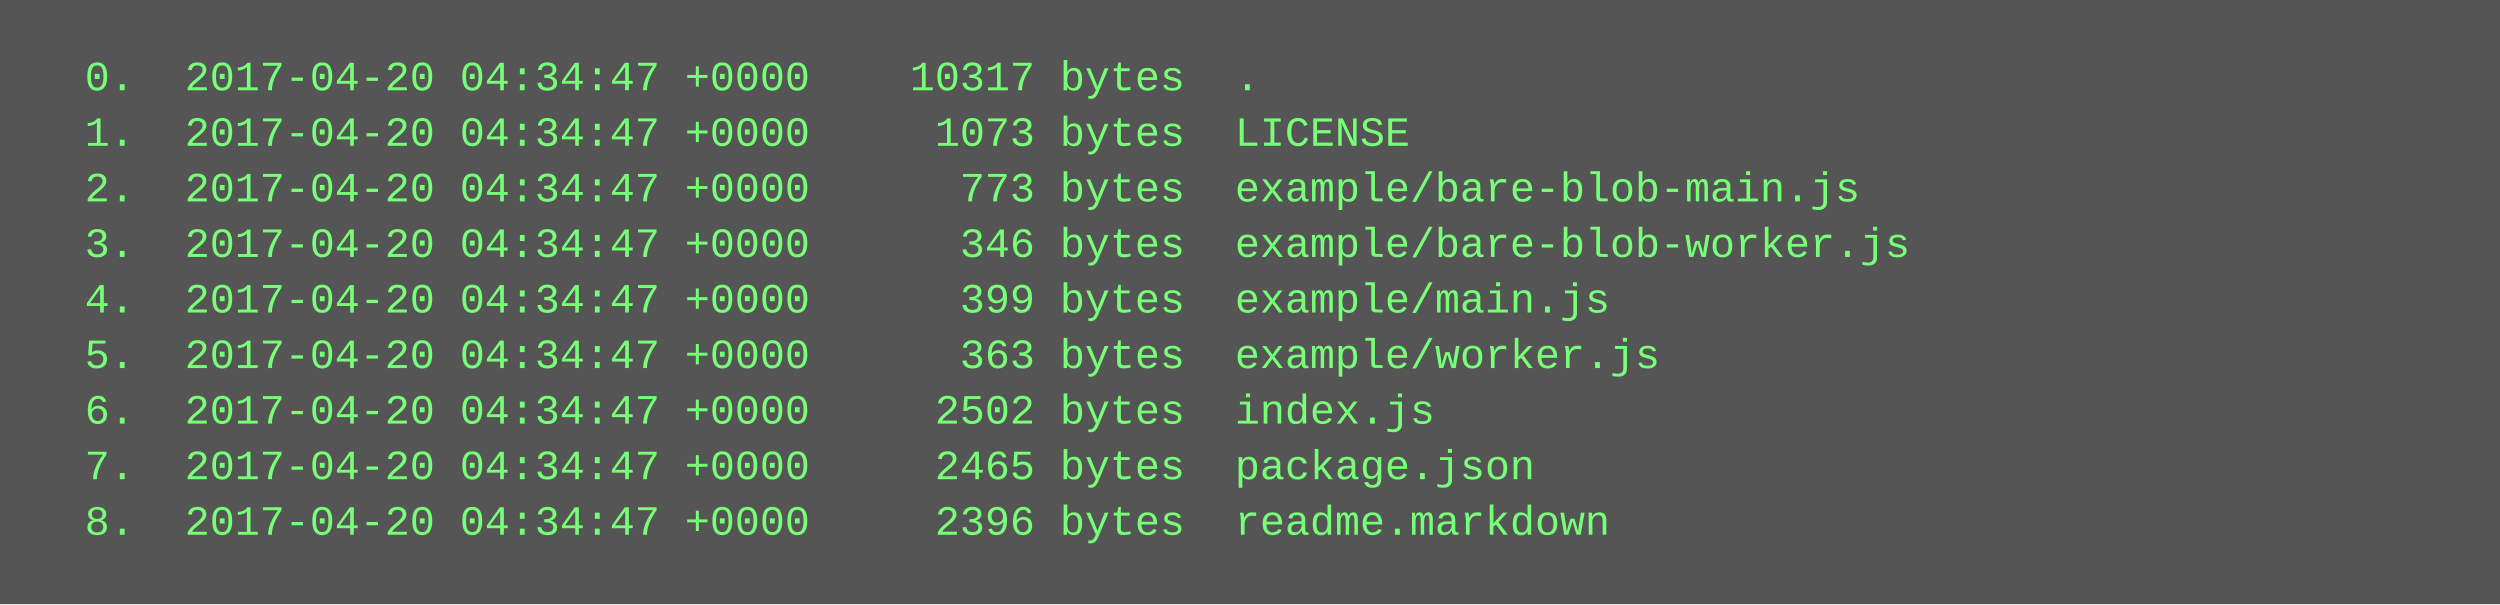
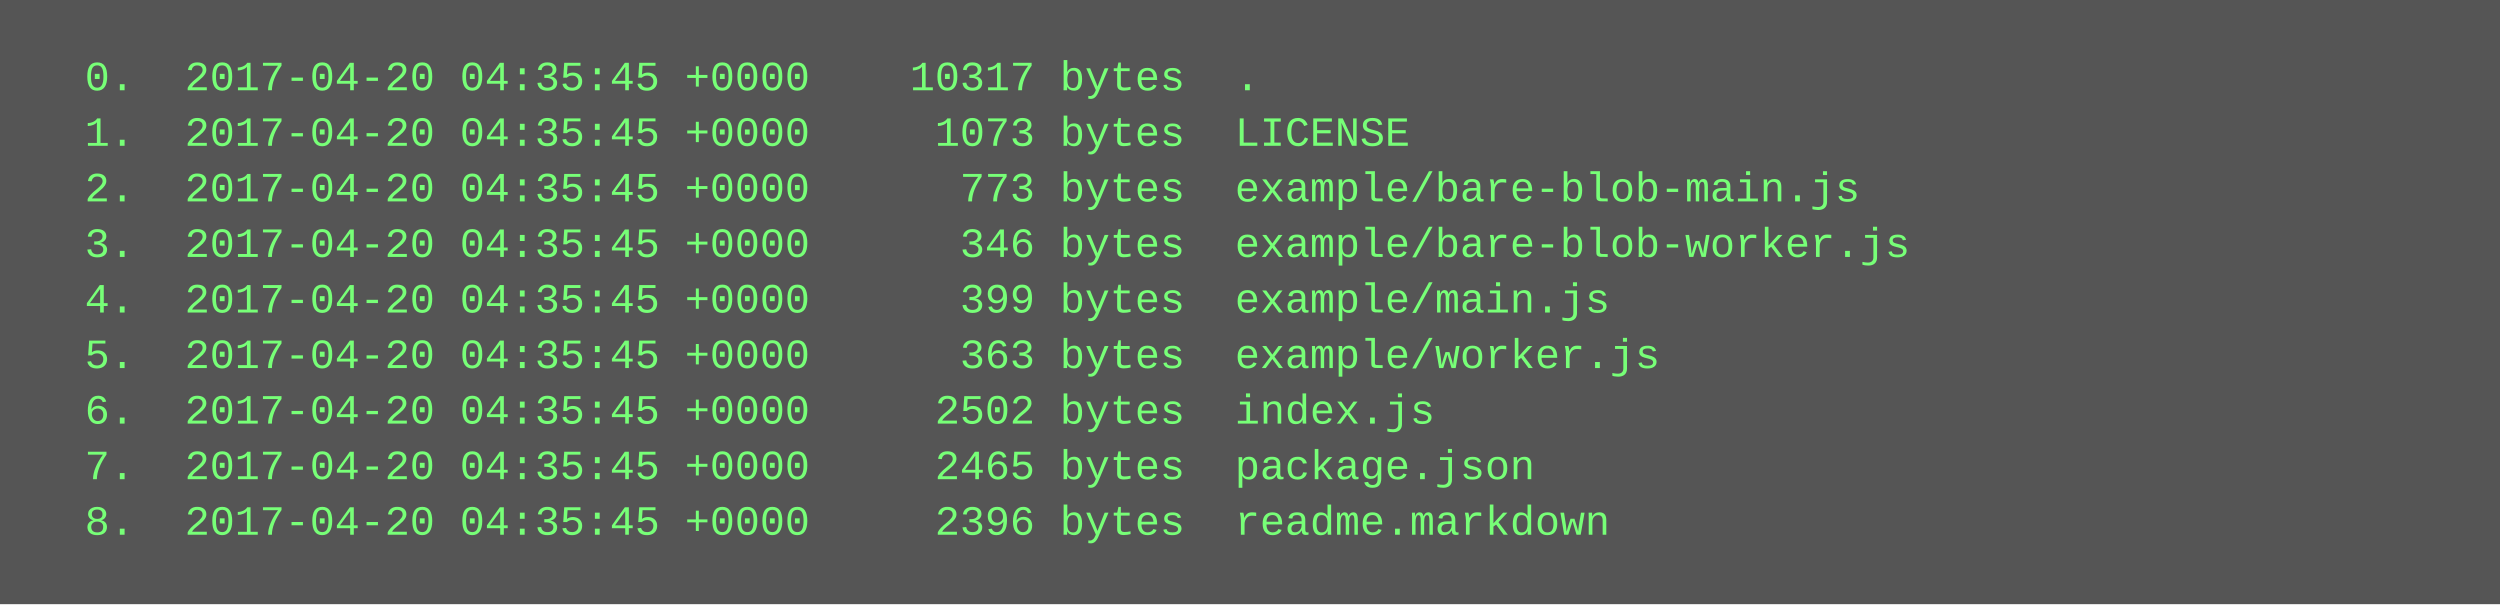
<svg xmlns="http://www.w3.org/2000/svg" height="174" width="720">
  <rect height="174" fill="#555" width="720" />
  <text fill="#7f7" font-family="Courier New" font-size="12" xml:space="preserve">
-     <tspan x="10" y="26">  0.  2017-04-20 04:34:47 +0000    10317 bytes  .</tspan>
-     <tspan x="10" y="42">  1.  2017-04-20 04:34:47 +0000     1073 bytes  LICENSE</tspan>
-     <tspan x="10" y="58">  2.  2017-04-20 04:34:47 +0000      773 bytes  example/bare-blob-main.js</tspan>
-     <tspan x="10" y="74">  3.  2017-04-20 04:34:47 +0000      346 bytes  example/bare-blob-worker.js</tspan>
-     <tspan x="10" y="90">  4.  2017-04-20 04:34:47 +0000      399 bytes  example/main.js</tspan>
-     <tspan x="10" y="106">  5.  2017-04-20 04:34:47 +0000      363 bytes  example/worker.js</tspan>
-     <tspan x="10" y="122">  6.  2017-04-20 04:34:47 +0000     2502 bytes  index.js</tspan>
-     <tspan x="10" y="138">  7.  2017-04-20 04:34:47 +0000     2465 bytes  package.json</tspan>
-     <tspan x="10" y="154">  8.  2017-04-20 04:34:47 +0000     2396 bytes  readme.markdown</tspan>
+     <tspan x="10" y="26">  0.  2017-04-20 04:35:45 +0000    10317 bytes  .</tspan>
+     <tspan x="10" y="42">  1.  2017-04-20 04:35:45 +0000     1073 bytes  LICENSE</tspan>
+     <tspan x="10" y="58">  2.  2017-04-20 04:35:45 +0000      773 bytes  example/bare-blob-main.js</tspan>
+     <tspan x="10" y="74">  3.  2017-04-20 04:35:45 +0000      346 bytes  example/bare-blob-worker.js</tspan>
+     <tspan x="10" y="90">  4.  2017-04-20 04:35:45 +0000      399 bytes  example/main.js</tspan>
+     <tspan x="10" y="106">  5.  2017-04-20 04:35:45 +0000      363 bytes  example/worker.js</tspan>
+     <tspan x="10" y="122">  6.  2017-04-20 04:35:45 +0000     2502 bytes  index.js</tspan>
+     <tspan x="10" y="138">  7.  2017-04-20 04:35:45 +0000     2465 bytes  package.json</tspan>
+     <tspan x="10" y="154">  8.  2017-04-20 04:35:45 +0000     2396 bytes  readme.markdown</tspan>
  </text>
</svg>
